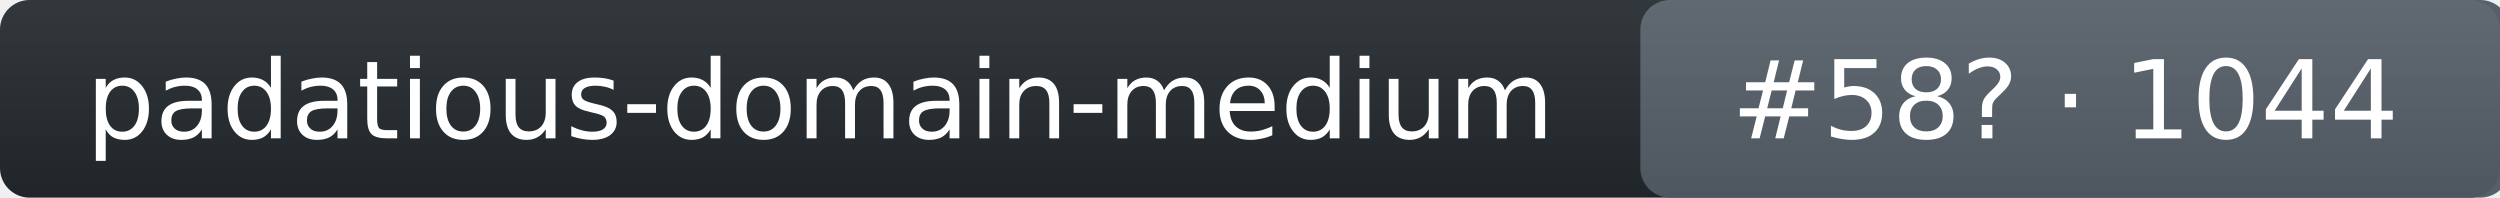
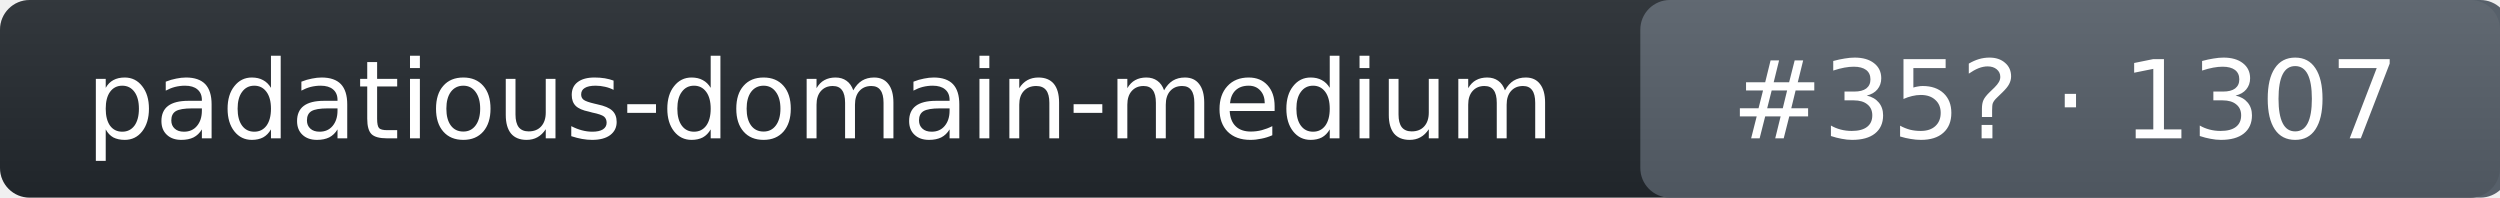
- <svg xmlns="http://www.w3.org/2000/svg" width="253" height="20" role="img" aria-label="padatious-domain-medium: rank 58 in intent_template arena, rating 1044">
+ <svg xmlns="http://www.w3.org/2000/svg" width="253" height="20" role="img" aria-label="padatious-domain-medium: rank 35 in intent_template arena, rating 1307">
  <linearGradient id="s" x2="0" y2="100%">
    <stop offset="0" stop-color="#bbb" stop-opacity=".1" />
    <stop offset="1" stop-opacity=".1" />
  </linearGradient>
  <rect rx="3" width="253" height="20" fill="#24292f" />
  <rect rx="3" x="166" width="88" height="20" fill="#57606a" />
  <rect rx="3" width="253" height="20" fill="url(#s)" />
  <g fill="#fff" text-anchor="middle" font-family="Verdana,DejaVu Sans,Geneva,sans-serif" font-size="11">
    <text x="83" y="14">padatious-domain-medium</text>
-     <text x="209" y="14">#58? · 1044</text>
+     <text x="209" y="14">#35? · 1307</text>
  </g>
</svg>
